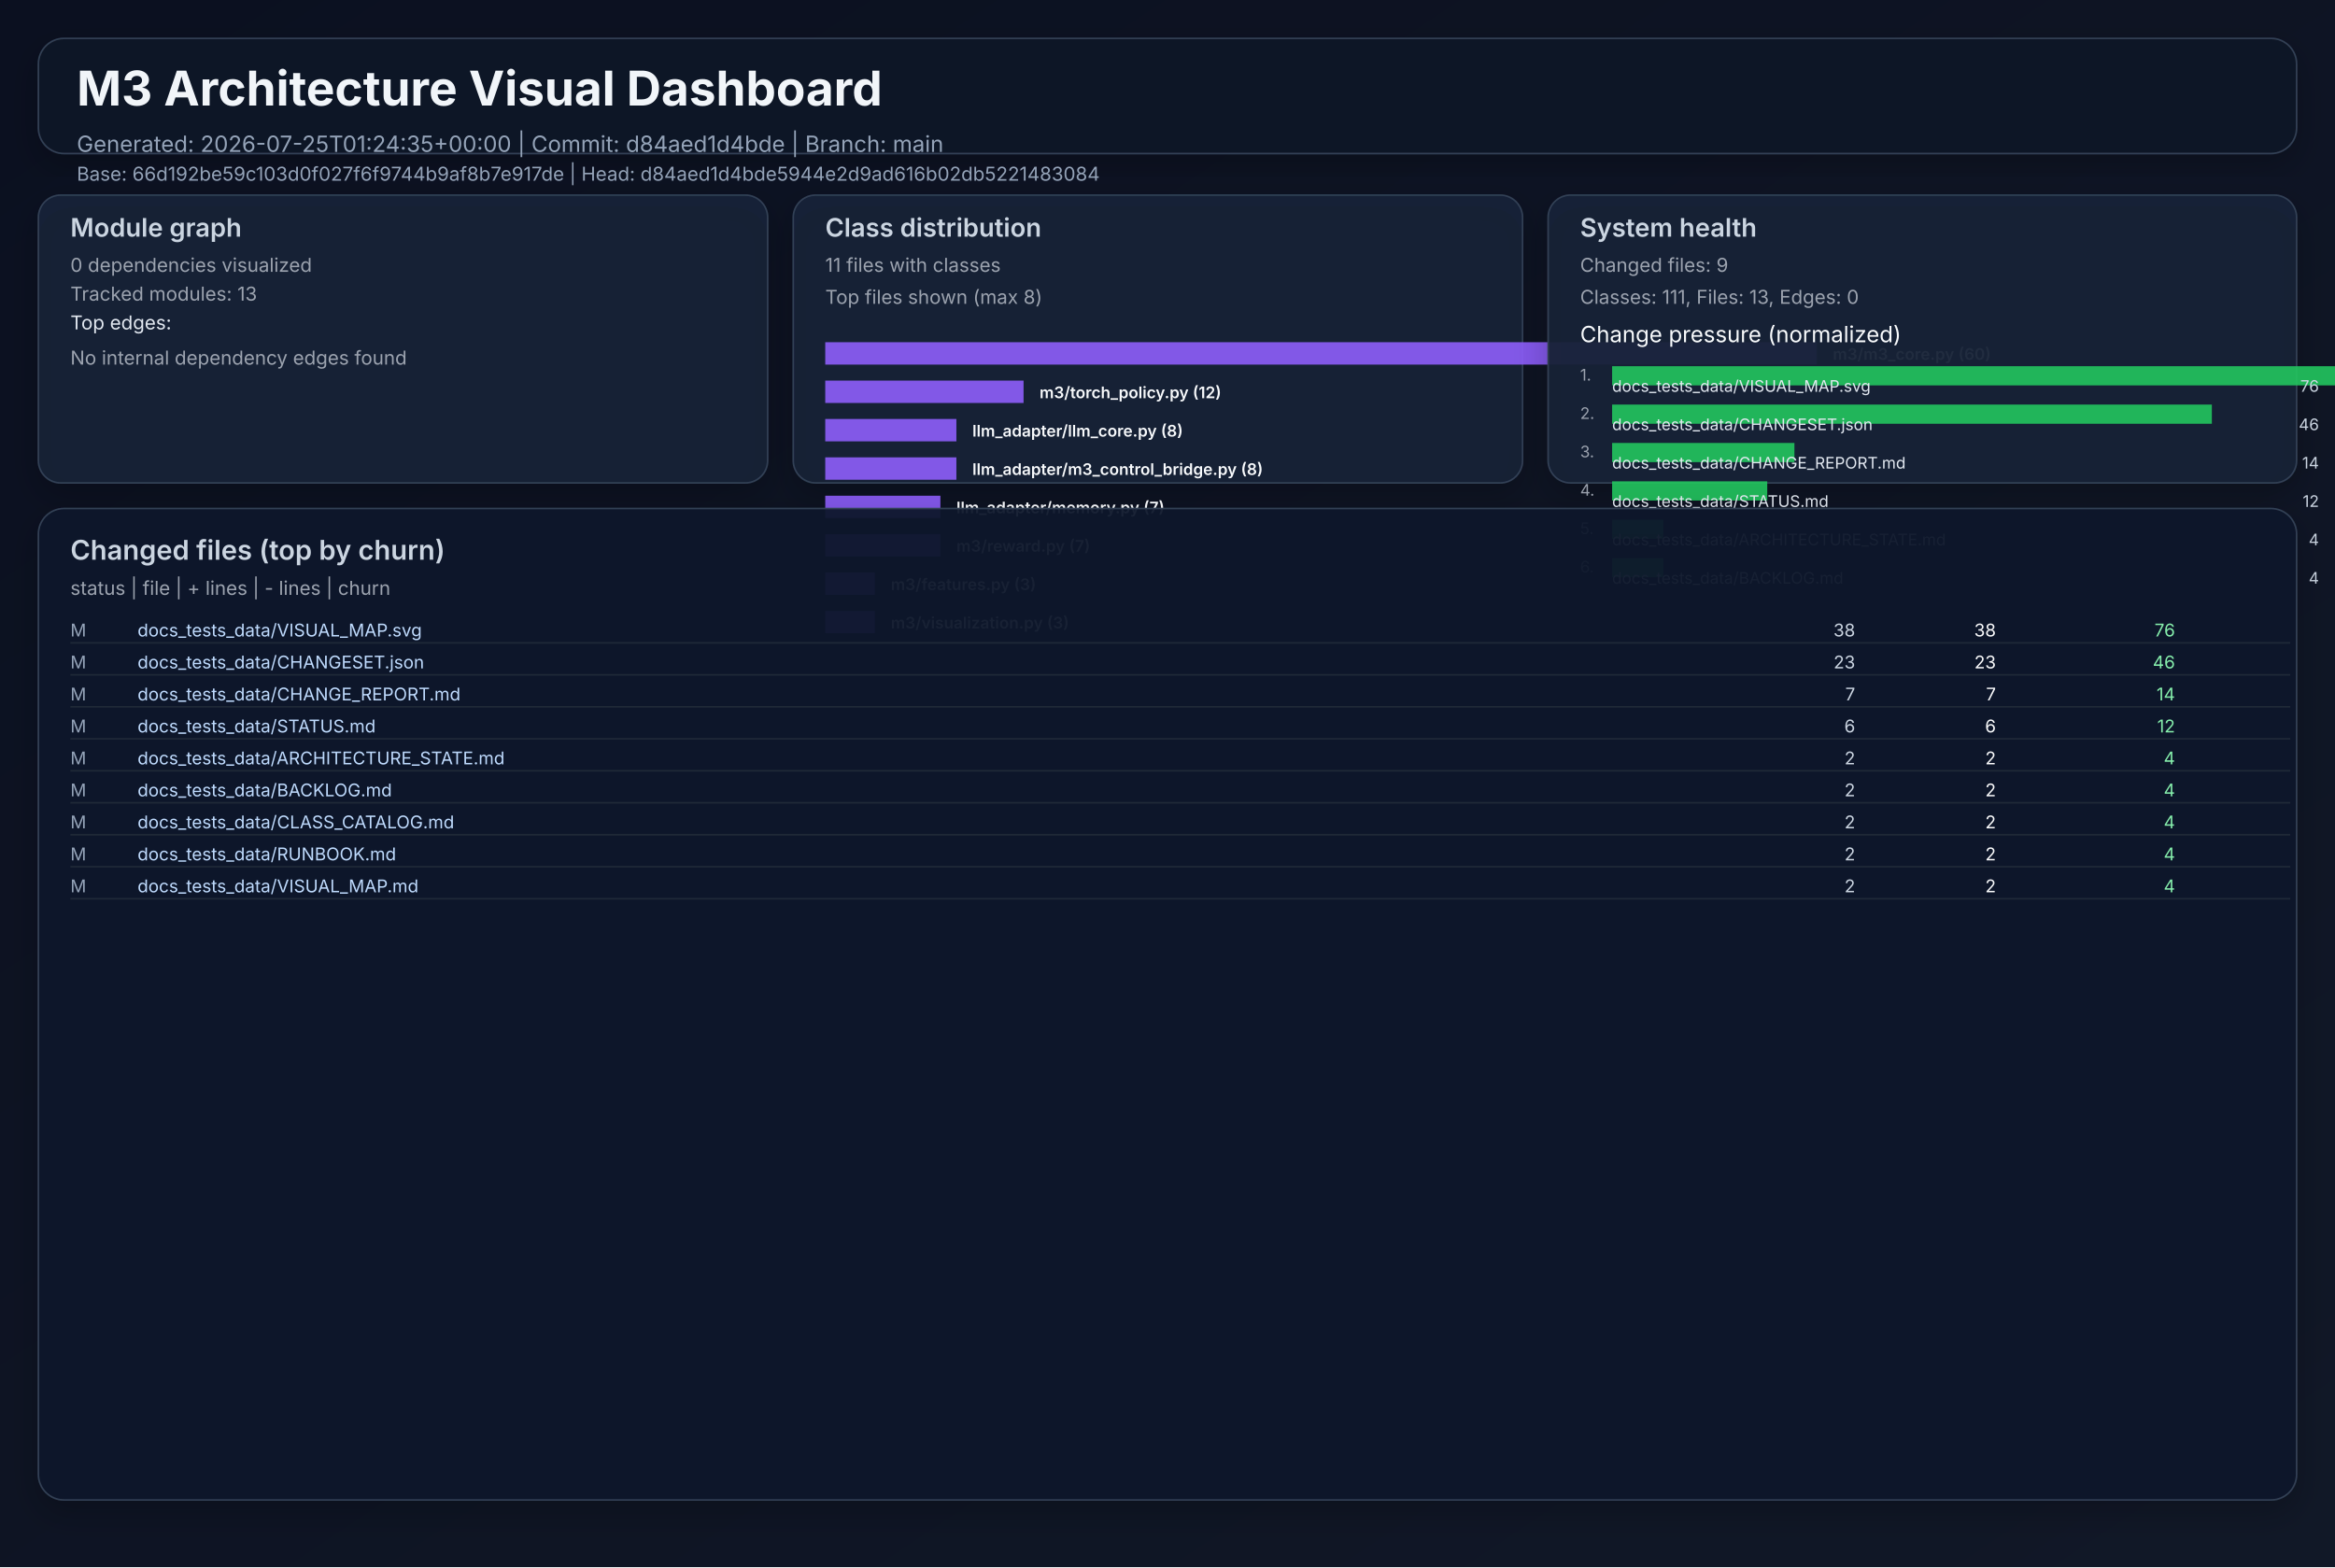
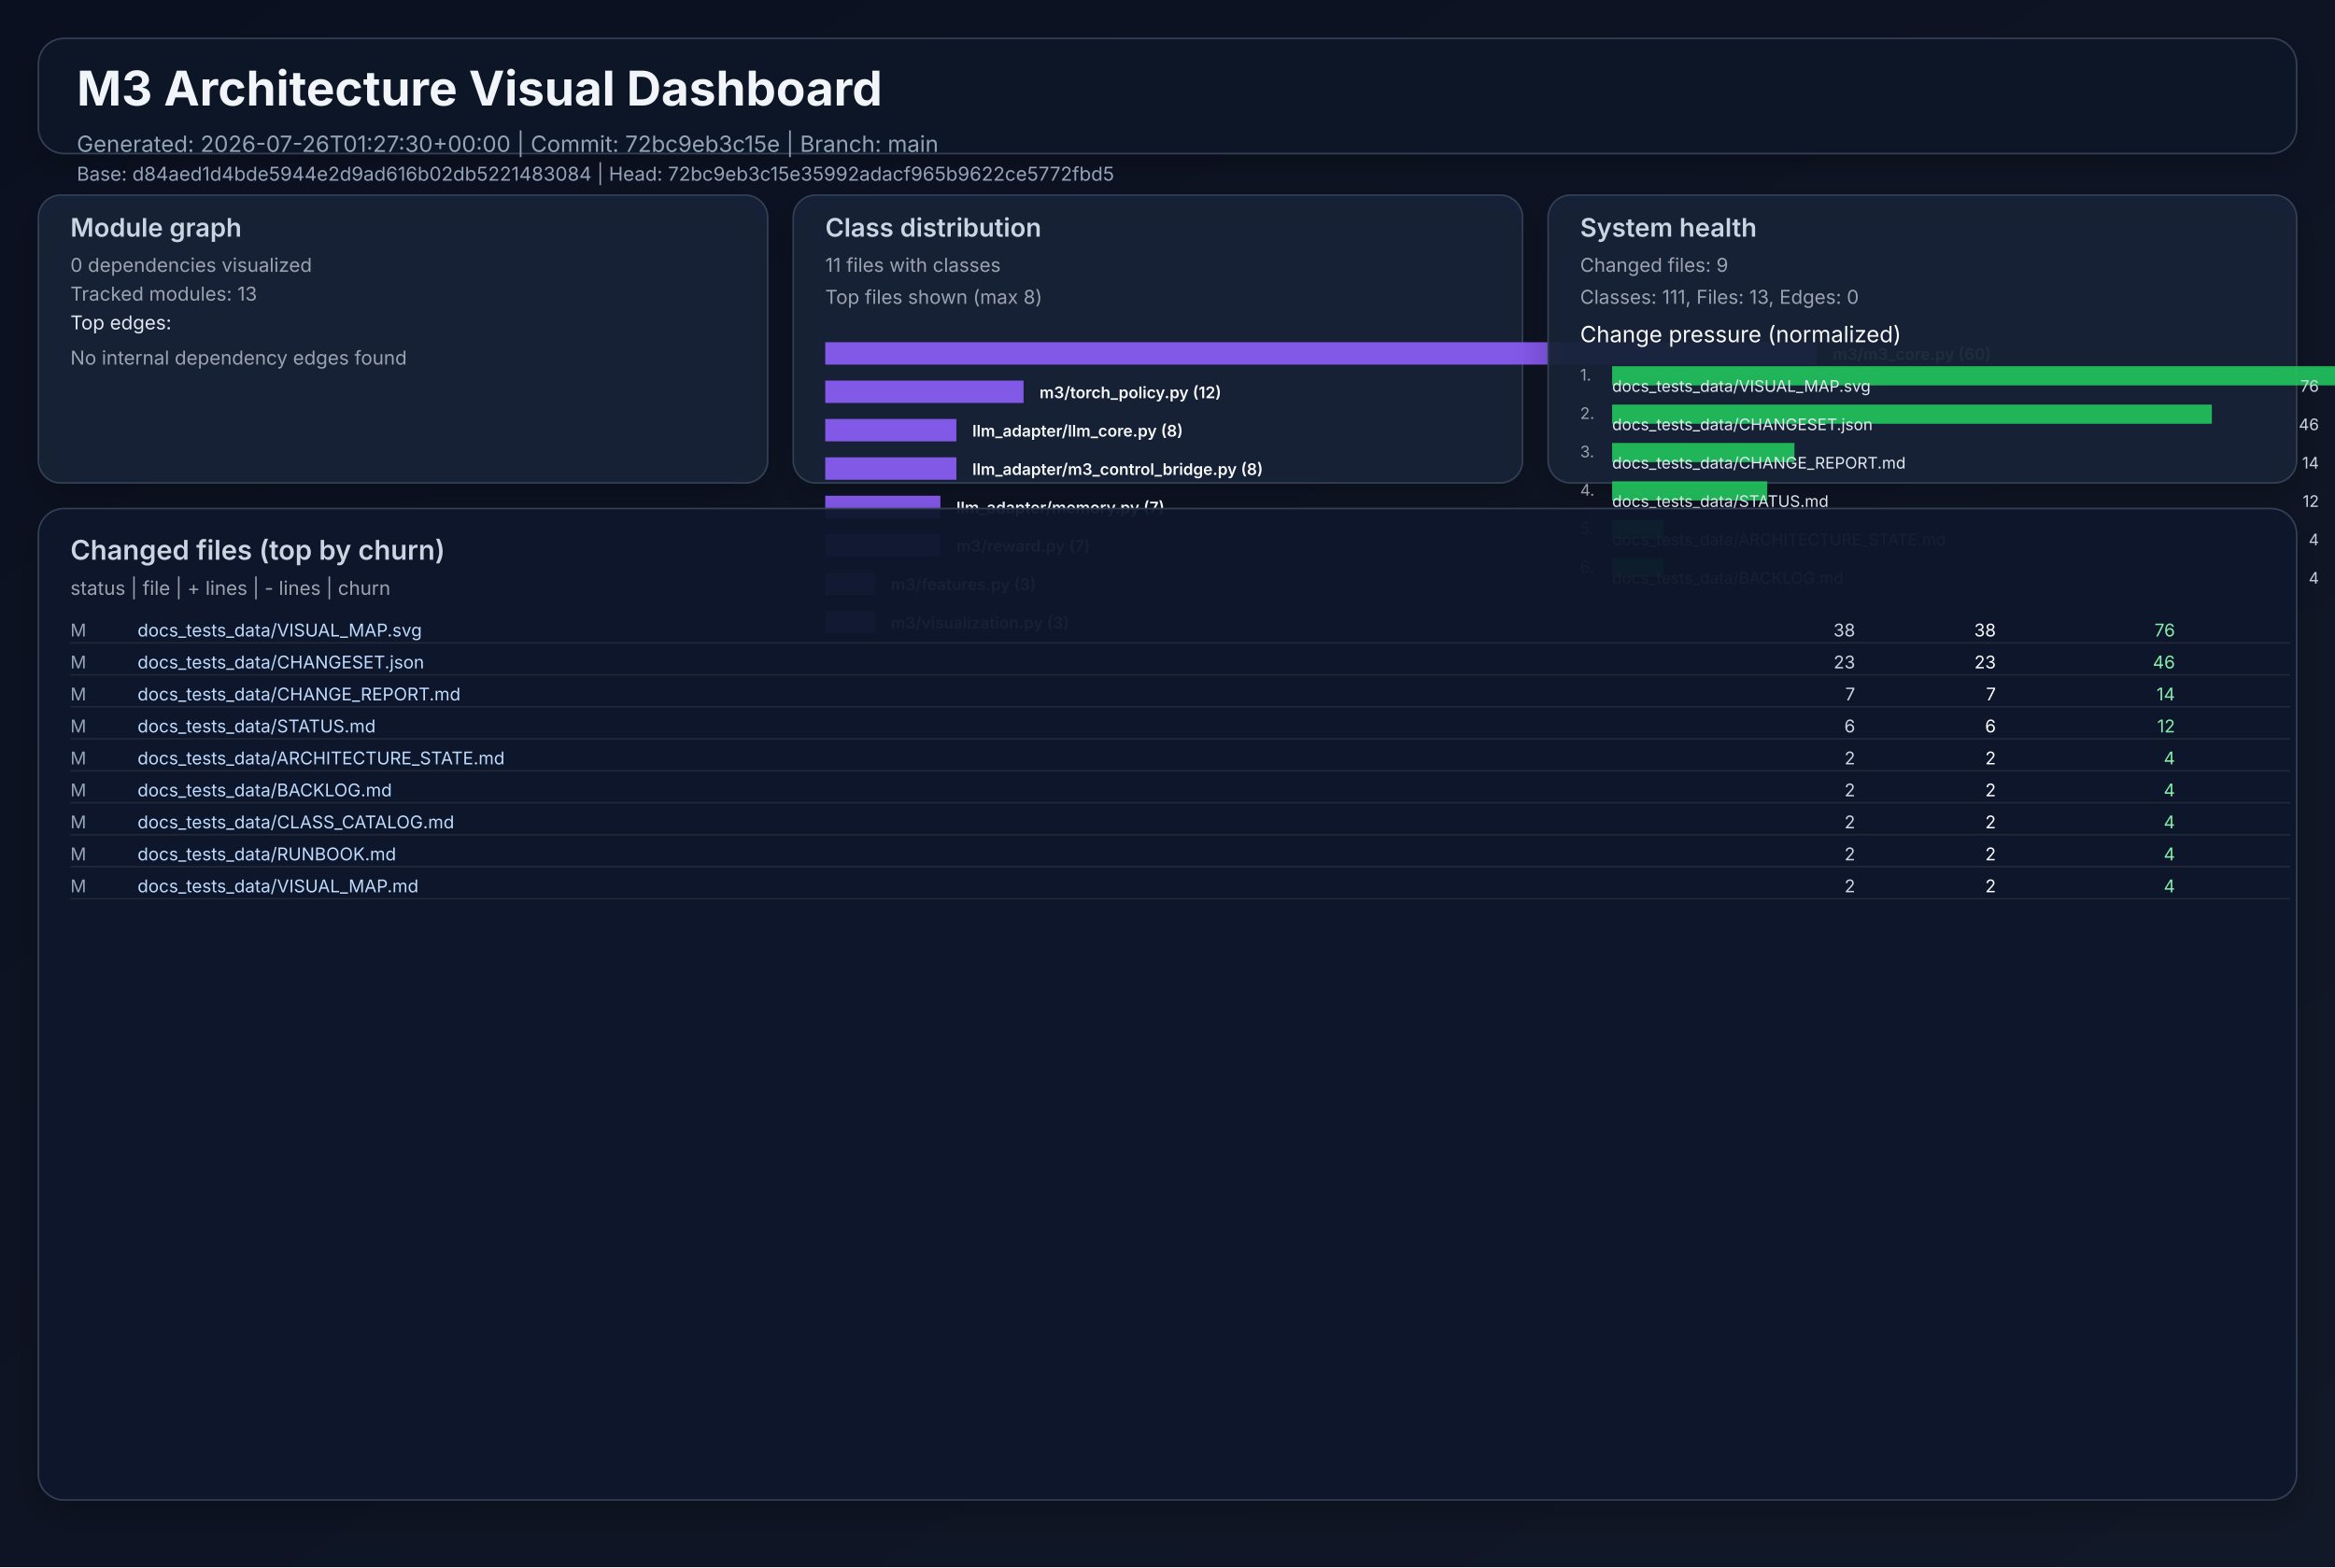
<svg xmlns="http://www.w3.org/2000/svg" width="1460" height="980" viewBox="0 0 1460 980" role="img">
  <defs>
    <linearGradient id="bg" x1="0" y1="0" x2="1" y2="1">
      <stop offset="0%" stop-color="#0b1020" />
      <stop offset="100%" stop-color="#111827" />
    </linearGradient>
    <filter id="cardShadow" x="-20%" y="-20%" width="140%" height="140%">
      <feDropShadow dx="0" dy="8" stdDeviation="10" flood-opacity="0.22" />
    </filter>
  </defs>
  <rect width="1460" height="980" fill="url(#bg)" />
  <g font-family="Inter, Arial, sans-serif">
    <rect x="24" y="24" width="1412" height="72" rx="16" fill="#111827" fill-opacity="0.94" stroke="#334155" stroke-width="1" filter="url(#cardShadow)" />
    <text x="48" y="66" fill="#f1f5f9" font-size="30" font-weight="700">M3 Architecture Visual Dashboard</text>
-     <text x="48" y="95" fill="#94a3b8" font-size="14">Generated: 2026-07-25T01:24:35+00:00  |  Commit: d84aed1d4bde  |  Branch: main</text>
-     <text x="48" y="113" fill="#94a3b8" font-size="12">Base: 66d192be59c103d0f027f6f9744b9af8b7e917de  |  Head: d84aed1d4bde5944e2d9ad616b02db5221483084</text>
+     <text x="48" y="95" fill="#94a3b8" font-size="14">Generated: 2026-07-26T01:27:30+00:00  |  Commit: 72bc9eb3c15e  |  Branch: main</text>
+     <text x="48" y="113" fill="#94a3b8" font-size="12">Base: d84aed1d4bde5944e2d9ad616b02db5221483084  |  Head: 72bc9eb3c15e35992adacf965b9622ce5772fbd5</text>
    <rect x="24" y="122" width="456" height="180" rx="14" fill="#17223a" fill-opacity="0.94" stroke="#334155" filter="url(#cardShadow)" />
    <text x="44" y="148" fill="#cbd5e1" font-size="16" font-weight="600">Module graph</text>
    <text x="44" y="170" fill="#9ca3af" font-size="12">0 dependencies visualized</text>
    <text x="44" y="188" fill="#9ca3af" font-size="12">Tracked modules: 13</text>
    <text x="44" y="206" fill="#e2e8f0" font-size="12">Top edges:</text>
    <text x="44" y="228" fill="#9ca3af" font-size="12">No internal dependency edges found</text>
    <rect x="496" y="122" width="456" height="180" rx="14" fill="#17223a" fill-opacity="0.94" stroke="#334155" filter="url(#cardShadow)" />
    <text x="516" y="148" fill="#cbd5e1" font-size="16" font-weight="600">Class distribution</text>
    <text x="516" y="170" fill="#9ca3af" font-size="12">11 files with classes</text>
    <text x="516" y="190" fill="#9ca3af" font-size="12">Top files shown (max 8)</text>
    <rect x="516" y="214" width="620" height="14" fill="#8b5cf6" opacity="0.92" />
    <text x="1146" y="225" fill="#f8fafc" font-size="10" font-weight="600">m3/m3_core.py (60)</text>
    <rect x="516" y="238" width="124" height="14" fill="#8b5cf6" opacity="0.92" />
    <text x="650" y="249" fill="#f8fafc" font-size="10" font-weight="600">m3/torch_policy.py (12)</text>
    <rect x="516" y="262" width="82" height="14" fill="#8b5cf6" opacity="0.92" />
    <text x="608" y="273" fill="#f8fafc" font-size="10" font-weight="600">llm_adapter/llm_core.py (8)</text>
    <rect x="516" y="286" width="82" height="14" fill="#8b5cf6" opacity="0.92" />
    <text x="608" y="297" fill="#f8fafc" font-size="10" font-weight="600">llm_adapter/m3_control_bridge.py (8)</text>
    <rect x="516" y="310" width="72" height="14" fill="#8b5cf6" opacity="0.92" />
    <text x="598" y="321" fill="#f8fafc" font-size="10" font-weight="600">llm_adapter/memory.py (7)</text>
    <rect x="516" y="334" width="72" height="14" fill="#8b5cf6" opacity="0.92" />
    <text x="598" y="345" fill="#f8fafc" font-size="10" font-weight="600">m3/reward.py (7)</text>
    <rect x="516" y="358" width="31" height="14" fill="#8b5cf6" opacity="0.92" />
    <text x="557" y="369" fill="#f8fafc" font-size="10" font-weight="600">m3/features.py (3)</text>
    <rect x="516" y="382" width="31" height="14" fill="#8b5cf6" opacity="0.92" />
    <text x="557" y="393" fill="#f8fafc" font-size="10" font-weight="600">m3/visualization.py (3)</text>
    <rect x="968" y="122" width="468" height="180" rx="14" fill="#17223a" fill-opacity="0.94" stroke="#334155" filter="url(#cardShadow)" />
    <text x="988" y="148" fill="#cbd5e1" font-size="16" font-weight="600">System health</text>
    <text x="988" y="170" fill="#9ca3af" font-size="12">Changed files: 9</text>
    <text x="988" y="190" fill="#9ca3af" font-size="12">Classes: 111, Files: 13, Edges: 0</text>
    <text x="988" y="214" fill="#f8fafc" font-size="14">Change pressure (normalized)</text>
    <text x="988" y="238" fill="#9ca3af" font-size="10">1.</text>
    <rect x="1008" y="229" width="620" height="12" fill="#22c55e" opacity="0.9" />
    <text x="1008" y="245" fill="#e2e8f0" font-size="10">docs_tests_data/VISUAL_MAP.svg</text>
    <text x="1450" y="245" fill="#cbd5e1" font-size="10" text-anchor="end">76</text>
    <text x="988" y="262" fill="#9ca3af" font-size="10">2.</text>
    <rect x="1008" y="253" width="375" height="12" fill="#22c55e" opacity="0.9" />
    <text x="1008" y="269" fill="#e2e8f0" font-size="10">docs_tests_data/CHANGESET.json</text>
    <text x="1450" y="269" fill="#cbd5e1" font-size="10" text-anchor="end">46</text>
    <text x="988" y="286" fill="#9ca3af" font-size="10">3.</text>
    <rect x="1008" y="277" width="114" height="12" fill="#22c55e" opacity="0.9" />
    <text x="1008" y="293" fill="#e2e8f0" font-size="10">docs_tests_data/CHANGE_REPORT.md</text>
    <text x="1450" y="293" fill="#cbd5e1" font-size="10" text-anchor="end">14</text>
    <text x="988" y="310" fill="#9ca3af" font-size="10">4.</text>
    <rect x="1008" y="301" width="97" height="12" fill="#22c55e" opacity="0.9" />
    <text x="1008" y="317" fill="#e2e8f0" font-size="10">docs_tests_data/STATUS.md</text>
    <text x="1450" y="317" fill="#cbd5e1" font-size="10" text-anchor="end">12</text>
    <text x="988" y="334" fill="#9ca3af" font-size="10">5.</text>
    <rect x="1008" y="325" width="32" height="12" fill="#22c55e" opacity="0.9" />
    <text x="1008" y="341" fill="#e2e8f0" font-size="10">docs_tests_data/ARCHITECTURE_STATE.md</text>
    <text x="1450" y="341" fill="#cbd5e1" font-size="10" text-anchor="end">4</text>
    <text x="988" y="358" fill="#9ca3af" font-size="10">6.</text>
    <rect x="1008" y="349" width="32" height="12" fill="#22c55e" opacity="0.9" />
    <text x="1008" y="365" fill="#e2e8f0" font-size="10">docs_tests_data/BACKLOG.md</text>
    <text x="1450" y="365" fill="#cbd5e1" font-size="10" text-anchor="end">4</text>
    <rect x="24" y="318" width="1412" height="620" rx="16" fill="#0f172a" fill-opacity="0.94" stroke="#334155" filter="url(#cardShadow)" />
    <text x="44" y="350" fill="#cbd5e1" font-size="17" font-weight="600">Changed files (top by churn)</text>
    <text x="44" y="372" fill="#9ca3af" font-size="12">status  |  file  | + lines  | - lines  | churn</text>
    <text x="44" y="398" fill="#94a3b8" font-size="11"> M</text>
    <text x="86" y="398" fill="#bfdbfe" font-size="11" text-anchor="start">docs_tests_data/VISUAL_MAP.svg</text>
    <text x="1160" y="398" fill="#cbd5e1" font-size="11" text-anchor="end">   38</text>
    <text x="1248" y="398" fill="#f9fafb" font-size="11" text-anchor="end">   38</text>
    <text x="1360" y="398" fill="#86efac" font-size="11" text-anchor="end">    76</text>
    <line x1="44" y1="402" x2="1432" y2="402" stroke="#1f2937" stroke-width="1" />
    <text x="44" y="418" fill="#94a3b8" font-size="11"> M</text>
    <text x="86" y="418" fill="#bfdbfe" font-size="11" text-anchor="start">docs_tests_data/CHANGESET.json</text>
    <text x="1160" y="418" fill="#cbd5e1" font-size="11" text-anchor="end">   23</text>
    <text x="1248" y="418" fill="#f9fafb" font-size="11" text-anchor="end">   23</text>
    <text x="1360" y="418" fill="#86efac" font-size="11" text-anchor="end">    46</text>
    <line x1="44" y1="422" x2="1432" y2="422" stroke="#1f2937" stroke-width="1" />
    <text x="44" y="438" fill="#94a3b8" font-size="11"> M</text>
    <text x="86" y="438" fill="#bfdbfe" font-size="11" text-anchor="start">docs_tests_data/CHANGE_REPORT.md</text>
    <text x="1160" y="438" fill="#cbd5e1" font-size="11" text-anchor="end">    7</text>
    <text x="1248" y="438" fill="#f9fafb" font-size="11" text-anchor="end">    7</text>
    <text x="1360" y="438" fill="#86efac" font-size="11" text-anchor="end">    14</text>
    <line x1="44" y1="442" x2="1432" y2="442" stroke="#1f2937" stroke-width="1" />
    <text x="44" y="458" fill="#94a3b8" font-size="11"> M</text>
    <text x="86" y="458" fill="#bfdbfe" font-size="11" text-anchor="start">docs_tests_data/STATUS.md</text>
    <text x="1160" y="458" fill="#cbd5e1" font-size="11" text-anchor="end">    6</text>
    <text x="1248" y="458" fill="#f9fafb" font-size="11" text-anchor="end">    6</text>
    <text x="1360" y="458" fill="#86efac" font-size="11" text-anchor="end">    12</text>
    <line x1="44" y1="462" x2="1432" y2="462" stroke="#1f2937" stroke-width="1" />
    <text x="44" y="478" fill="#94a3b8" font-size="11"> M</text>
    <text x="86" y="478" fill="#bfdbfe" font-size="11" text-anchor="start">docs_tests_data/ARCHITECTURE_STATE.md</text>
    <text x="1160" y="478" fill="#cbd5e1" font-size="11" text-anchor="end">    2</text>
    <text x="1248" y="478" fill="#f9fafb" font-size="11" text-anchor="end">    2</text>
    <text x="1360" y="478" fill="#86efac" font-size="11" text-anchor="end">     4</text>
    <line x1="44" y1="482" x2="1432" y2="482" stroke="#1f2937" stroke-width="1" />
    <text x="44" y="498" fill="#94a3b8" font-size="11"> M</text>
    <text x="86" y="498" fill="#bfdbfe" font-size="11" text-anchor="start">docs_tests_data/BACKLOG.md</text>
    <text x="1160" y="498" fill="#cbd5e1" font-size="11" text-anchor="end">    2</text>
    <text x="1248" y="498" fill="#f9fafb" font-size="11" text-anchor="end">    2</text>
    <text x="1360" y="498" fill="#86efac" font-size="11" text-anchor="end">     4</text>
    <line x1="44" y1="502" x2="1432" y2="502" stroke="#1f2937" stroke-width="1" />
    <text x="44" y="518" fill="#94a3b8" font-size="11"> M</text>
    <text x="86" y="518" fill="#bfdbfe" font-size="11" text-anchor="start">docs_tests_data/CLASS_CATALOG.md</text>
    <text x="1160" y="518" fill="#cbd5e1" font-size="11" text-anchor="end">    2</text>
    <text x="1248" y="518" fill="#f9fafb" font-size="11" text-anchor="end">    2</text>
    <text x="1360" y="518" fill="#86efac" font-size="11" text-anchor="end">     4</text>
    <line x1="44" y1="522" x2="1432" y2="522" stroke="#1f2937" stroke-width="1" />
    <text x="44" y="538" fill="#94a3b8" font-size="11"> M</text>
    <text x="86" y="538" fill="#bfdbfe" font-size="11" text-anchor="start">docs_tests_data/RUNBOOK.md</text>
    <text x="1160" y="538" fill="#cbd5e1" font-size="11" text-anchor="end">    2</text>
    <text x="1248" y="538" fill="#f9fafb" font-size="11" text-anchor="end">    2</text>
    <text x="1360" y="538" fill="#86efac" font-size="11" text-anchor="end">     4</text>
    <line x1="44" y1="542" x2="1432" y2="542" stroke="#1f2937" stroke-width="1" />
    <text x="44" y="558" fill="#94a3b8" font-size="11"> M</text>
    <text x="86" y="558" fill="#bfdbfe" font-size="11" text-anchor="start">docs_tests_data/VISUAL_MAP.md</text>
    <text x="1160" y="558" fill="#cbd5e1" font-size="11" text-anchor="end">    2</text>
    <text x="1248" y="558" fill="#f9fafb" font-size="11" text-anchor="end">    2</text>
    <text x="1360" y="558" fill="#86efac" font-size="11" text-anchor="end">     4</text>
    <line x1="44" y1="562" x2="1432" y2="562" stroke="#1f2937" stroke-width="1" />
  </g>
</svg>
